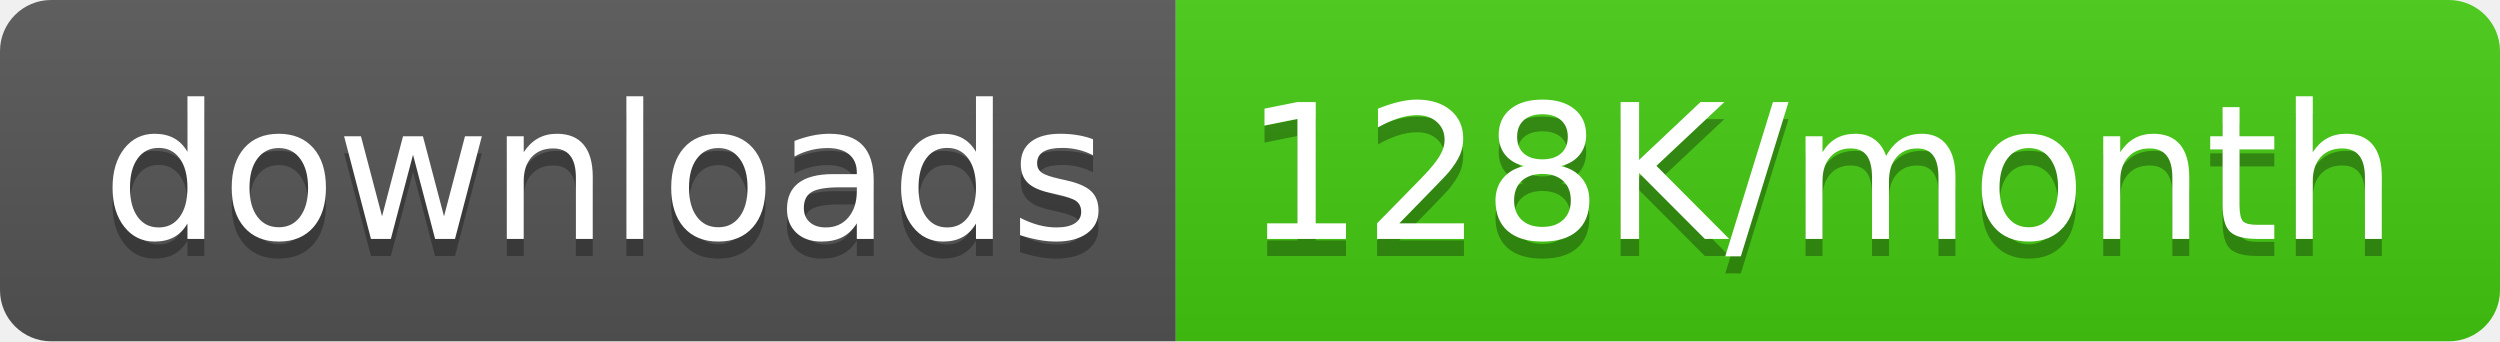
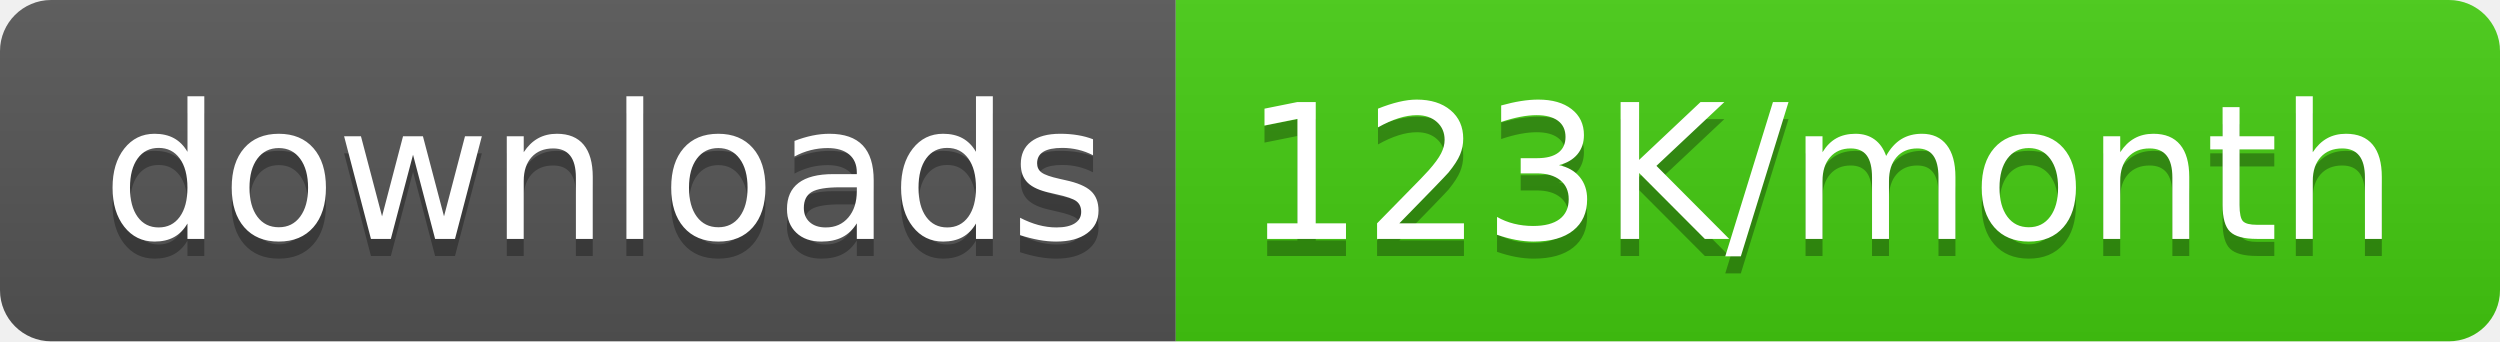
<svg xmlns="http://www.w3.org/2000/svg" width="146.5" height="20">
  <linearGradient id="smooth" x2="0" y2="100%">
    <stop offset="0" stop-color="#bbb" stop-opacity=".1" />
    <stop offset="1" stop-opacity=".1" />
  </linearGradient>
  <clipPath id="round">
    <rect width="146.5" height="20" rx="3" fill="#fff" />
  </clipPath>
  <g clip-path="url(#round)">
    <rect width="68.9" height="20" fill="#555" />
    <rect x="68.9" width="77.6" height="20" fill="#4c1" />
    <rect width="146.5" height="20" fill="url(#smooth)" />
  </g>
  <g fill="#fff" text-anchor="middle" font-family="DejaVu Sans,Verdana,Geneva,sans-serif" font-size="110">
    <text x="354.5" y="150" fill="#010101" fill-opacity=".3" transform="scale(0.1)" textLength="589.0" lengthAdjust="spacing">downloads</text>
    <text x="354.5" y="140" transform="scale(0.1)" textLength="589.0" lengthAdjust="spacing">downloads</text>
-     <text x="1067.0" y="150" fill="#010101" fill-opacity=".3" transform="scale(0.1)" textLength="676.0" lengthAdjust="spacing">128K/month</text>
-     <text x="1067.0" y="140" transform="scale(0.1)" textLength="676.0" lengthAdjust="spacing">128K/month</text>
+     <text x="1067.0" y="150" fill="#010101" fill-opacity=".3" transform="scale(0.1)" textLength="676.0" lengthAdjust="spacing">123K/month</text>
+     <text x="1067.0" y="140" transform="scale(0.1)" textLength="676.0" lengthAdjust="spacing">123K/month</text>
  </g>
</svg>
